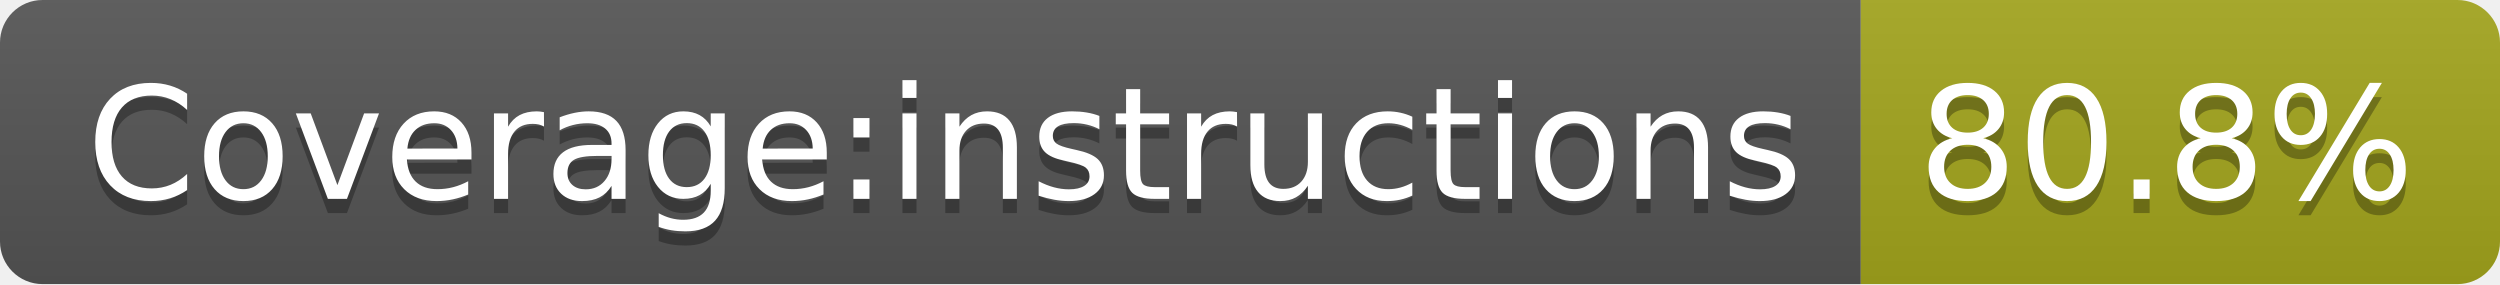
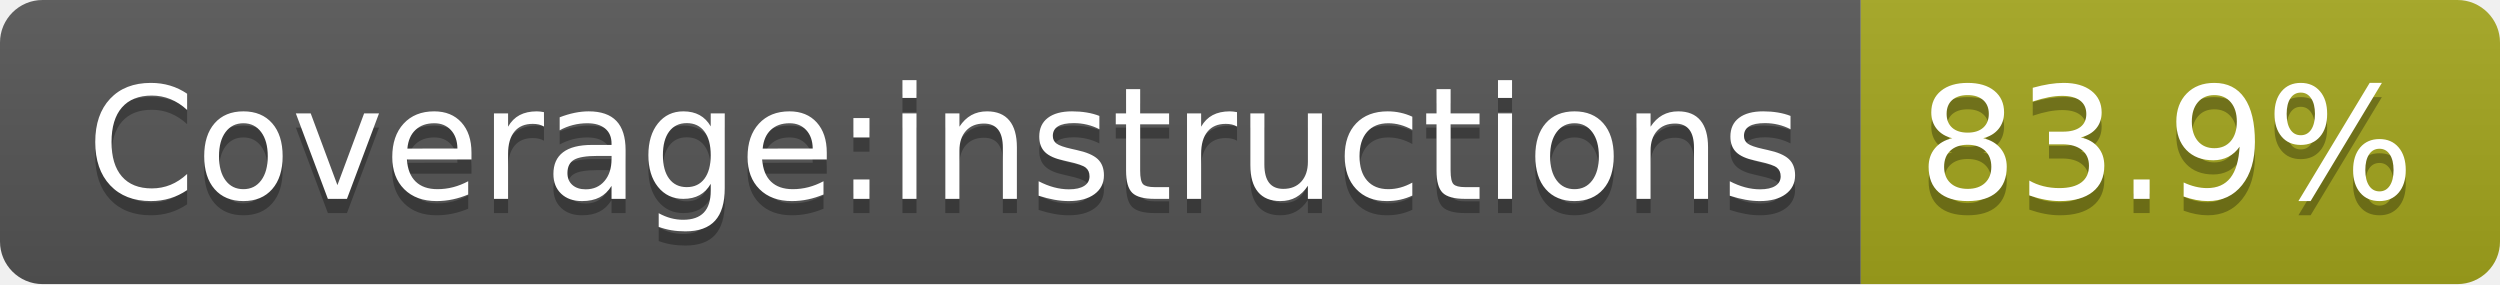
- <svg xmlns="http://www.w3.org/2000/svg" width="176" height="20" role="img" aria-label="Coverage:instructions: 80.8%">
+ <svg xmlns="http://www.w3.org/2000/svg" width="176" height="20" role="img" aria-label="Coverage:instructions: 83.9%">
  <linearGradient id="s" x2="0" y2="100%">
    <stop offset="0" stop-color="#bbb" stop-opacity=".1" />
    <stop offset="1" stop-opacity=".1" />
  </linearGradient>
  <clipPath id="r">
    <rect width="176" height="20" rx="3" fill="#fff" />
  </clipPath>
  <g clip-path="url(#r)">
    <rect width="131" height="20" fill="#555" />
    <rect x="131" width="45" height="20" fill="#a4a61d" />
    <rect width="176" height="20" fill="url(#s)" />
  </g>
  <g fill="#fff" text-anchor="middle" font-family="Verdana,Geneva,DejaVu Sans,sans-serif" text-rendering="geometricPrecision" font-size="110">
    <text aria-hidden="true" x="665" y="150" fill="#010101" fill-opacity=".3" transform="scale(.1)" textLength="1208">Coverage:instructions</text>
    <text x="665" y="140" transform="scale(.1)" fill="#fff" textLength="1208">Coverage:instructions</text>
-     <text aria-hidden="true" x="1525" y="150" fill="#010101" fill-opacity=".3" transform="scale(.1)" textLength="350">80.8%</text>
-     <text x="1525" y="140" transform="scale(.1)" fill="#fff" textLength="350">80.8%</text>
+     <text aria-hidden="true" x="1525" y="150" fill="#010101" fill-opacity=".3" transform="scale(.1)" textLength="350">83.9%</text>
+     <text x="1525" y="140" transform="scale(.1)" fill="#fff" textLength="350">83.9%</text>
  </g>
</svg>
